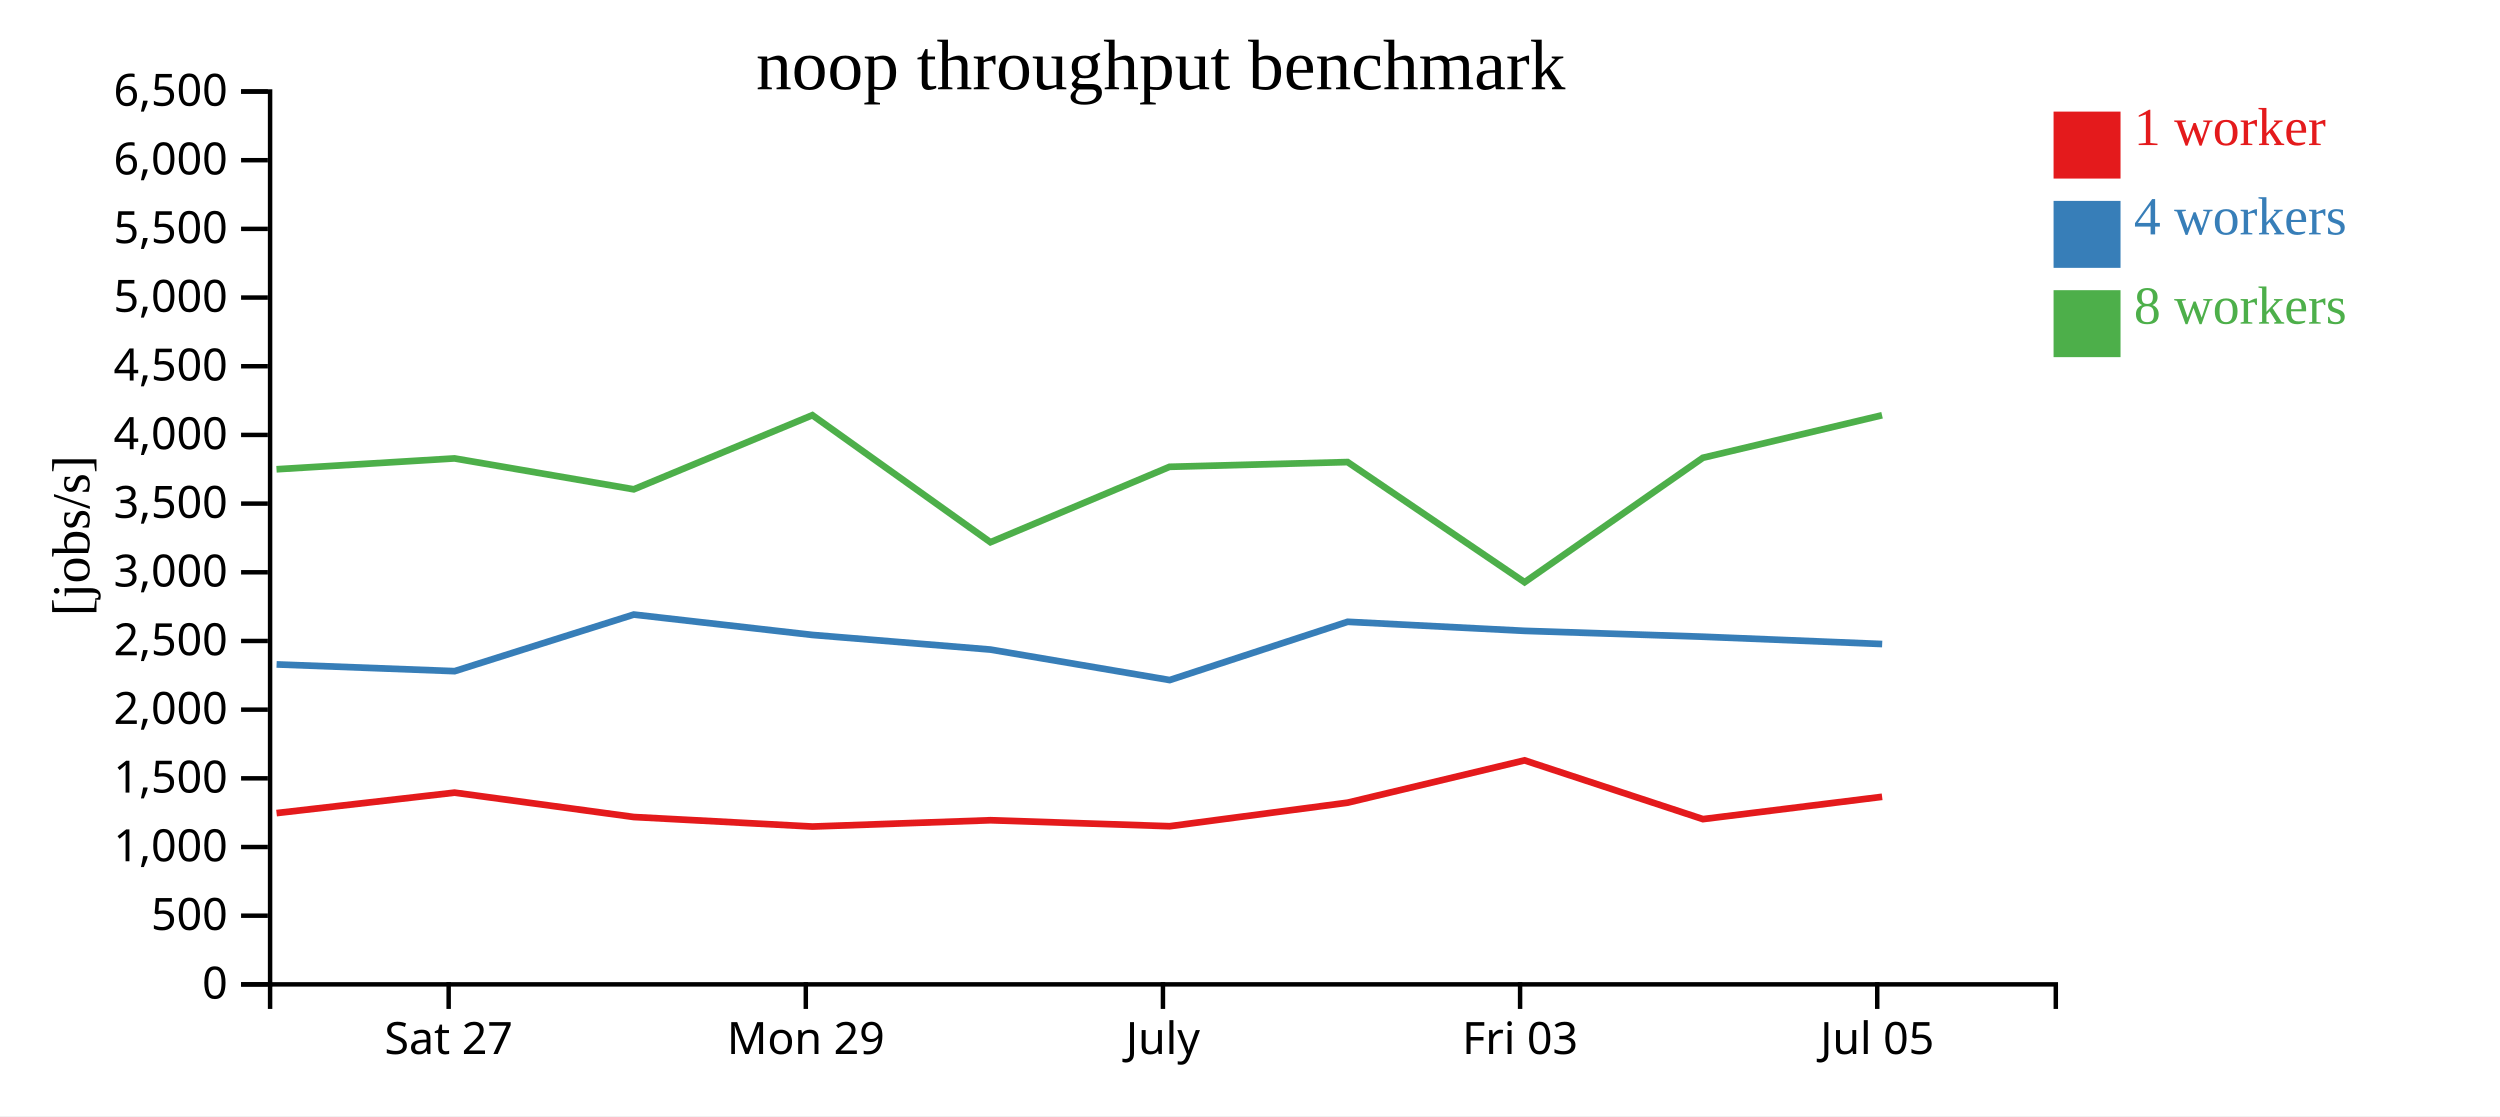
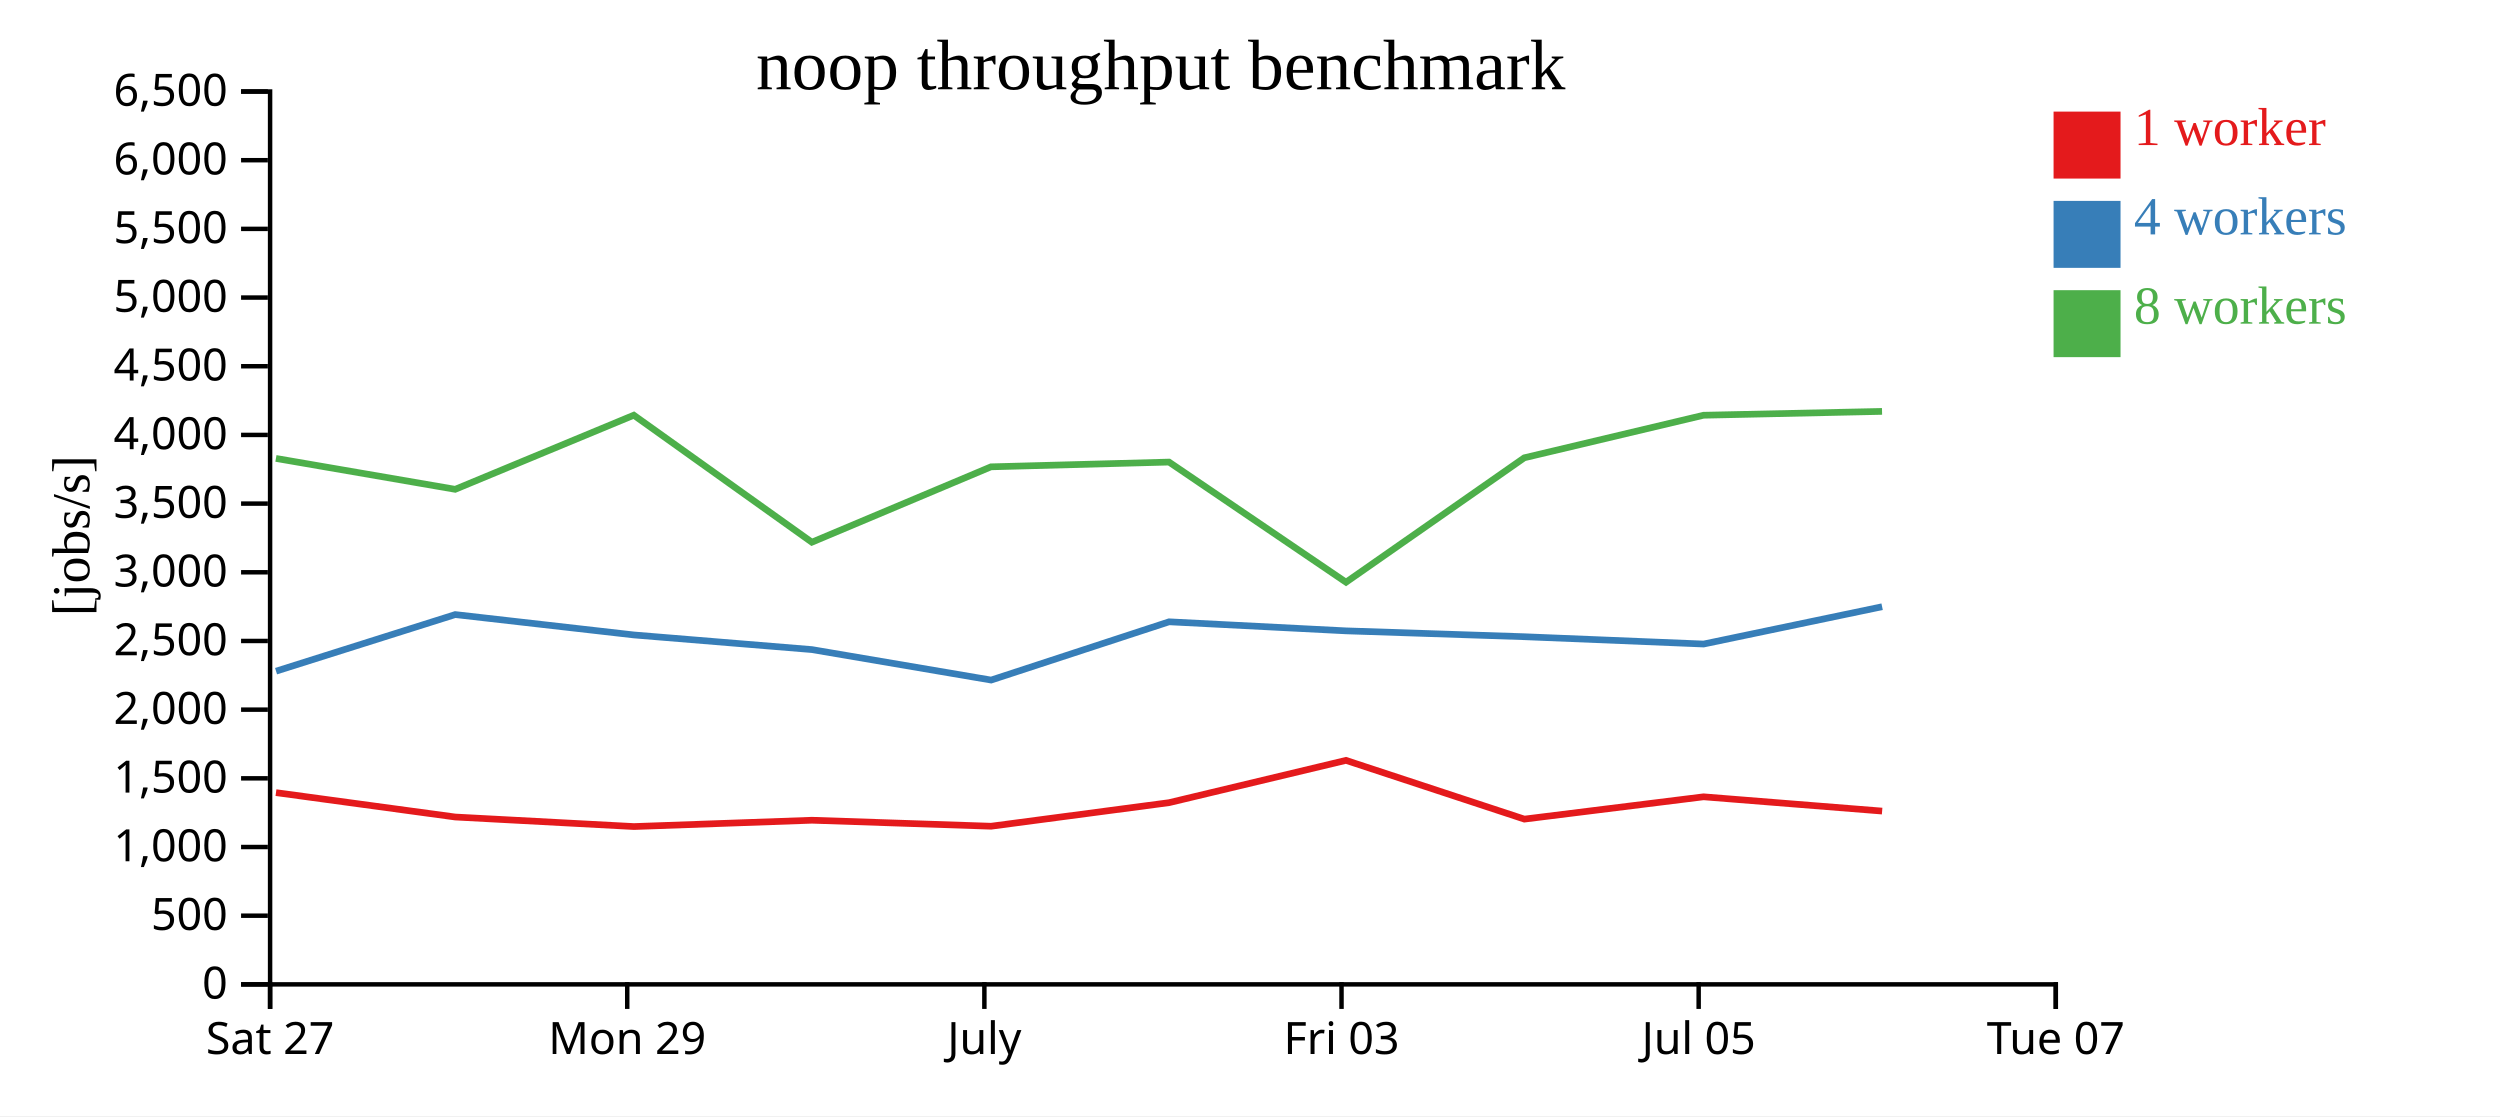
<svg xmlns="http://www.w3.org/2000/svg" width="560" height="250">
  <rect width="100%" height="100%" fill="white" />
  <g transform="translate(60,20)">
    <g transform="translate(0,200)" fill="none" font-size="10" font-family="sans-serif" text-anchor="middle">
      <path class="domain" stroke="currentColor" d="M0.5,6V0.5H400.5V6" />
-       <g class="tick" opacity="1" transform="translate(40.5,0)">
+       <g class="tick" opacity="1" transform="translate(0.5,0)">
        <line stroke="currentColor" y2="6" />
        <text fill="currentColor" y="9" dy="0.71em">Sat 27</text>
      </g>
-       <g class="tick" opacity="1" transform="translate(120.5,0)">
+       <g class="tick" opacity="1" transform="translate(80.5,0)">
        <line stroke="currentColor" y2="6" />
        <text fill="currentColor" y="9" dy="0.71em">Mon 29</text>
      </g>
-       <g class="tick" opacity="1" transform="translate(200.5,0)">
+       <g class="tick" opacity="1" transform="translate(160.5,0)">
        <line stroke="currentColor" y2="6" />
        <text fill="currentColor" y="9" dy="0.71em">July</text>
      </g>
-       <g class="tick" opacity="1" transform="translate(280.5,0)">
+       <g class="tick" opacity="1" transform="translate(240.5,0)">
        <line stroke="currentColor" y2="6" />
        <text fill="currentColor" y="9" dy="0.71em">Fri 03</text>
      </g>
-       <g class="tick" opacity="1" transform="translate(360.5,0)">
+       <g class="tick" opacity="1" transform="translate(320.5,0)">
        <line stroke="currentColor" y2="6" />
        <text fill="currentColor" y="9" dy="0.71em">Jul 05</text>
+       </g>
+       <g class="tick" opacity="1" transform="translate(400.5,0)">
+         <line stroke="currentColor" y2="6" />
+         <text fill="currentColor" y="9" dy="0.71em">Tue 07</text>
      </g>
    </g>
    <g fill="none" font-size="10" font-family="sans-serif" text-anchor="end">
      <path class="domain" stroke="currentColor" d="M-6,200.5H0.5V0.5H-6" />
      <g class="tick" opacity="1" transform="translate(0,200.5)">
        <line stroke="currentColor" x2="-6" />
        <text fill="currentColor" x="-9" dy="0.32em">0</text>
      </g>
      <g class="tick" opacity="1" transform="translate(0,185.1154)">
        <line stroke="currentColor" x2="-6" />
        <text fill="currentColor" x="-9" dy="0.32em">500</text>
      </g>
      <g class="tick" opacity="1" transform="translate(0,169.7308)">
        <line stroke="currentColor" x2="-6" />
        <text fill="currentColor" x="-9" dy="0.32em">1,000</text>
      </g>
      <g class="tick" opacity="1" transform="translate(0,154.3462)">
        <line stroke="currentColor" x2="-6" />
        <text fill="currentColor" x="-9" dy="0.32em">1,500</text>
      </g>
      <g class="tick" opacity="1" transform="translate(0,138.9615)">
        <line stroke="currentColor" x2="-6" />
        <text fill="currentColor" x="-9" dy="0.32em">2,000</text>
      </g>
      <g class="tick" opacity="1" transform="translate(0,123.5769)">
        <line stroke="currentColor" x2="-6" />
        <text fill="currentColor" x="-9" dy="0.32em">2,500</text>
      </g>
      <g class="tick" opacity="1" transform="translate(0,108.1923)">
        <line stroke="currentColor" x2="-6" />
        <text fill="currentColor" x="-9" dy="0.32em">3,000</text>
      </g>
      <g class="tick" opacity="1" transform="translate(0,92.80769)">
        <line stroke="currentColor" x2="-6" />
        <text fill="currentColor" x="-9" dy="0.32em">3,500</text>
      </g>
      <g class="tick" opacity="1" transform="translate(0,77.42308)">
        <line stroke="currentColor" x2="-6" />
        <text fill="currentColor" x="-9" dy="0.32em">4,000</text>
      </g>
      <g class="tick" opacity="1" transform="translate(0,62.03846)">
        <line stroke="currentColor" x2="-6" />
        <text fill="currentColor" x="-9" dy="0.32em">4,500</text>
      </g>
      <g class="tick" opacity="1" transform="translate(0,46.65385)">
        <line stroke="currentColor" x2="-6" />
        <text fill="currentColor" x="-9" dy="0.32em">5,000</text>
      </g>
      <g class="tick" opacity="1" transform="translate(0,31.26923)">
        <line stroke="currentColor" x2="-6" />
        <text fill="currentColor" x="-9" dy="0.32em">5,500</text>
      </g>
      <g class="tick" opacity="1" transform="translate(0,15.88462)">
        <line stroke="currentColor" x2="-6" />
        <text fill="currentColor" x="-9" dy="0.32em">6,000</text>
      </g>
      <g class="tick" opacity="1" transform="translate(0,0.5)">
        <line stroke="currentColor" x2="-6" />
        <text fill="currentColor" x="-9" dy="0.32em">6,500</text>
      </g>
    </g>
    <text text-anchor="middle" style="font-size: 12px" transform="rotate(-90)" y="-40" x="-100">[jobs/s]</text>
    <text text-anchor="middle" style="font-size: 16px" y="0" x="200">noop throughput benchmark</text>
-     <path class="line" fill="none" stroke="#e41a1c" stroke-width="1.5" d="M1.947,162.133L41.819,157.549L81.967,163.011L121.992,165.148L161.867,163.733L201.996,165.076L241.873,159.796L281.491,150.321L321.458,163.482L361.596,158.484" />
-     <path class="line" fill="none" stroke="#377eb8" stroke-width="1.5" d="M1.956,128.829L41.835,130.34L81.968,117.663L121.993,122.228L161.867,125.507L202.012,132.335L241.873,119.283L281.504,121.312L321.466,122.626L361.607,124.263" />
-     <path class="line" fill="none" stroke="#4daf4a" stroke-width="1.5" d="M1.933,85.118L41.807,82.686L81.96,89.608L121.968,73.004L161.851,101.457L201.98,84.569L241.861,83.505L281.505,110.418L321.444,82.545L361.58,73.014" />
+     <path class="line" fill="none" stroke="#e41a1c" stroke-width="1.5" d="M1.819,157.549L41.967,163.011L81.992,165.148L121.867,163.733L161.996,165.076L201.873,159.796L241.491,150.321L281.458,163.482L321.596,158.484L361.597,161.682" />
+     <path class="line" fill="none" stroke="#377eb8" stroke-width="1.5" d="M1.835,130.34L41.968,117.663L81.993,122.228L121.867,125.507L162.012,132.335L201.873,119.283L241.504,121.312L281.466,122.626L321.607,124.263L361.594,115.906" />
+     <path class="line" fill="none" stroke="#4daf4a" stroke-width="1.5" d="M1.807,82.686L41.96,89.608L81.968,73.004L121.851,101.457L161.98,84.569L201.861,83.505L241.505,110.418L281.444,82.545L321.58,73.014L361.578,72.152" />
    <rect class="dot" x="400" y="5" width="15" height="15" style="fill: #e41a1c;" />
    <rect class="dot" x="400" y="25" width="15" height="15" style="fill: #377eb8;" />
    <rect class="dot" x="400" y="45" width="15" height="15" style="fill: #4daf4a;" />
    <text class="label" x="418" y="12.5" style="fill: #e41a1c; alignment-baseline: middle;" text-anchor="left">1 worker</text>
    <text class="label" x="418" y="32.5" style="fill: #377eb8; alignment-baseline: middle;" text-anchor="left">4 workers</text>
    <text class="label" x="418" y="52.5" style="fill: #4daf4a; alignment-baseline: middle;" text-anchor="left">8 workers</text>
  </g>
</svg>
